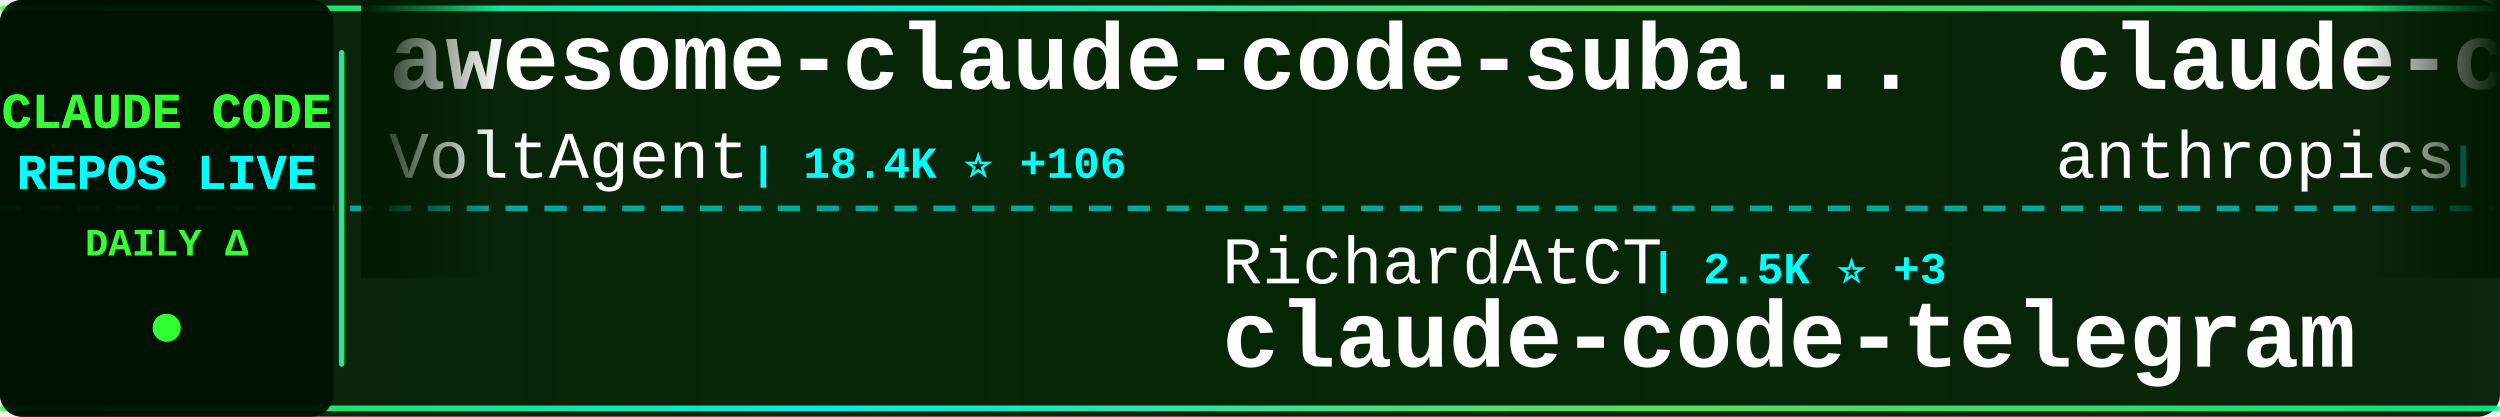
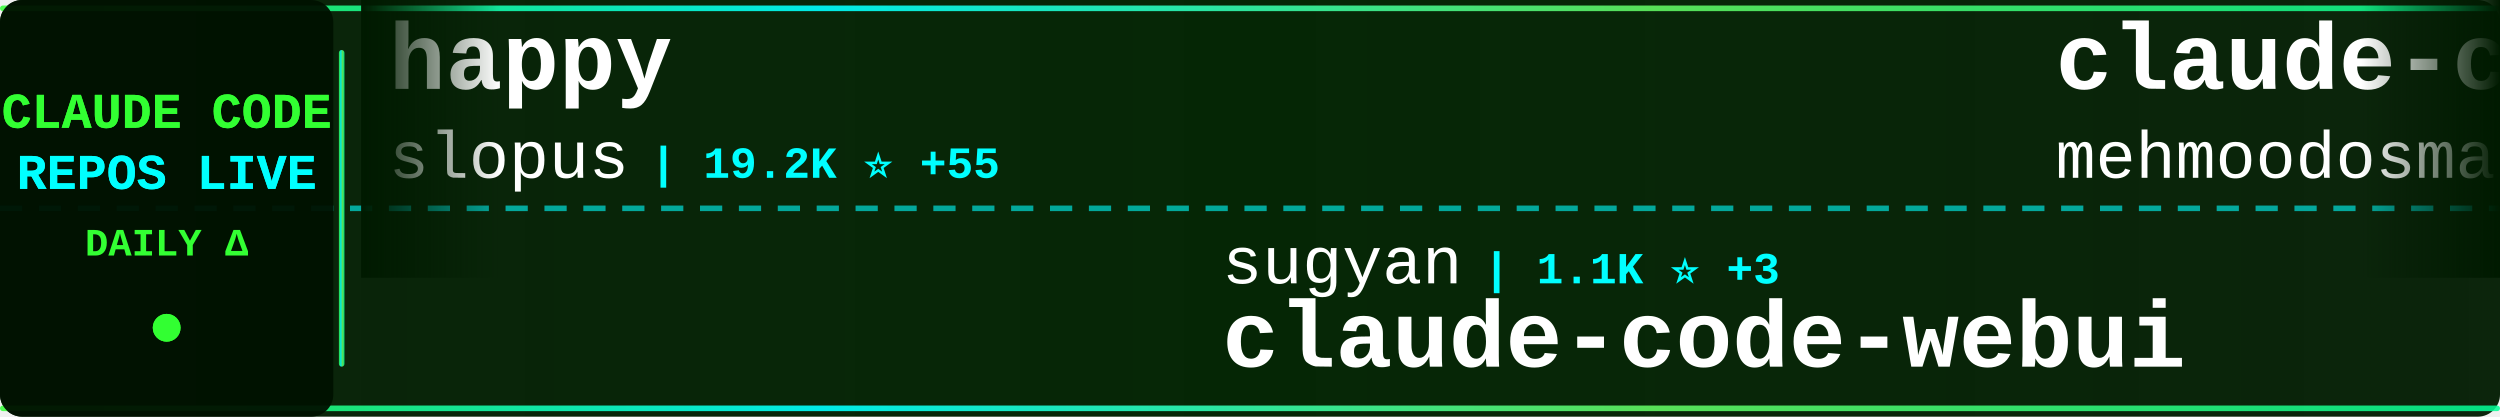
<svg xmlns="http://www.w3.org/2000/svg" width="900" height="150">
  <defs>
    <linearGradient id="tickerBg" x1="0%" y1="0%" x2="100%" y2="0%">
      <stop offset="0%" style="stop-color:#001a00;stop-opacity:0.95" />
      <stop offset="50%" style="stop-color:#002200;stop-opacity:0.98" />
      <stop offset="100%" style="stop-color:#001a00;stop-opacity:0.95" />
    </linearGradient>
    <linearGradient id="borderGrad" x1="0%" y1="0%" x2="100%" y2="0%">
      <stop offset="0%" style="stop-color:#33ff33;stop-opacity:0.85">
        <animate attributeName="stop-opacity" values="0.85;1;0.85" dur="2s" repeatCount="indefinite" />
      </stop>
      <stop offset="33%" style="stop-color:#00ffff;stop-opacity:0.9">
        <animate attributeName="stop-opacity" values="0.9;1;0.9" dur="2.2s" repeatCount="indefinite" />
      </stop>
      <stop offset="66%" style="stop-color:#66ff66;stop-opacity:0.85">
        <animate attributeName="stop-opacity" values="0.85;1;0.85" dur="1.8s" repeatCount="indefinite" />
      </stop>
      <stop offset="100%" style="stop-color:#00ff99;stop-opacity:0.85">
        <animate attributeName="stop-opacity" values="0.85;1;0.85" dur="2s" repeatCount="indefinite" />
      </stop>
    </linearGradient>
    <filter id="textGlow">
      <feGaussianBlur stdDeviation="0.1" result="coloredBlur" />
      <feMerge>
        <feMergeNode in="coloredBlur" />
        <feMergeNode in="SourceGraphic" />
      </feMerge>
    </filter>
    <filter id="metricGlow">
      <feGaussianBlur stdDeviation="0.2" result="coloredBlur" />
      <feMerge>
        <feMergeNode in="coloredBlur" />
        <feMergeNode in="SourceGraphic" />
      </feMerge>
    </filter>
    <linearGradient id="leftFade" x1="0%" y1="0%" x2="100%" y2="0%">
      <stop offset="0%" style="stop-color:#001a00;stop-opacity:1" />
      <stop offset="100%" style="stop-color:#001a00;stop-opacity:0" />
    </linearGradient>
    <linearGradient id="rightFade" x1="0%" y1="0%" x2="100%" y2="0%">
      <stop offset="0%" style="stop-color:#001a00;stop-opacity:0" />
      <stop offset="100%" style="stop-color:#001a00;stop-opacity:1" />
    </linearGradient>
  </defs>
  <rect width="900" height="150" fill="url(#tickerBg)" rx="8" />
  <rect x="0" y="2" width="900" height="2" fill="url(#borderGrad)" rx="1" />
  <rect x="0" y="146" width="900" height="2" fill="url(#borderGrad)" rx="1" />
  <line x1="0" y1="75" x2="900" y2="75" stroke="#00ffff" stroke-width="2" stroke-dasharray="8 6" opacity="0.6" />
  <rect x="0" y="0" width="120" height="150" fill="#001100" opacity="0.95" rx="8" />
  <text x="60" y="46" font-family="'Courier New', monospace" font-size="18" font-weight="bold" fill="#33ff33" text-anchor="middle" filter="url(#textGlow)">
    CLAUDE CODE
  </text>
  <text x="60" y="68" font-family="'Courier New', monospace" font-size="18" font-weight="bold" fill="#00ffff" text-anchor="middle" filter="url(#textGlow)">
    REPOS LIVE
  </text>
  <text x="60" y="92" font-family="'Courier New', monospace" font-size="14" font-weight="bold" fill="#33ff33" text-anchor="middle">
    DAILY Δ
  </text>
  <circle cx="60" cy="118" r="5" fill="#33ff33" filter="url(#metricGlow)">
    <animate attributeName="r" values="4;6;4" dur="1.5s" repeatCount="indefinite" />
    <animate attributeName="opacity" values="0.6;1;0.6" dur="1.5s" repeatCount="indefinite" />
  </circle>
  <rect x="122" y="18" width="2" height="114" fill="url(#borderGrad)" rx="1" />
  <clipPath id="tickerClip">
    <rect x="130" y="0" width="770" height="150" />
  </clipPath>
  <g clip-path="url(#tickerClip)">
    <g id="tickerItems">
      <animateTransform attributeName="transform" attributeType="XML" type="translate" from="0 0" to="-3000 0" dur="54s" repeatCount="indefinite" />
      <g transform="translate(0, 0)">
-         <text x="140" y="32" font-family="'Courier New', monospace" font-size="34" font-weight="bold" fill="#ffffff">awesome-claude-code-suba...</text>
-         <text x="140" y="64" font-family="'Courier New', monospace" font-size="24" font-weight="normal" fill="#ffffff" opacity="1.0">VoltAgent</text>
-         <text x="270" y="64" font-family="'Courier New', monospace" font-size="16" font-weight="bold" fill="#00ffff"> | 18.4K ⭐ +106</text>
+         <text x="140" y="32" font-family="'Courier New', monospace" font-size="34" font-weight="bold" fill="#ffffff">happy</text>
+         <text x="140" y="64" font-family="'Courier New', monospace" font-size="24" font-weight="normal" fill="#ffffff" opacity="1.0">slopus</text>
+         <text x="234" y="64" font-family="'Courier New', monospace" font-size="16" font-weight="bold" fill="#00ffff"> | 19.2K ⭐ +55</text>
      </g>
      <g transform="translate(300, 0)">
-         <text x="140" y="102" font-family="'Courier New', monospace" font-size="24" font-weight="normal" fill="#ffffff" opacity="1.0">RichardAtCT</text>
-         <text x="294" y="102" font-family="'Courier New', monospace" font-size="16" font-weight="bold" fill="#00ffff"> | 2.5K ⭐ +3</text>
-         <text x="140" y="132" font-family="'Courier New', monospace" font-size="34" font-weight="bold" fill="#ffffff">claude-code-telegram</text>
+         <text x="140" y="102" font-family="'Courier New', monospace" font-size="24" font-weight="normal" fill="#ffffff" opacity="1.0">sugyan</text>
+         <text x="234" y="102" font-family="'Courier New', monospace" font-size="16" font-weight="bold" fill="#00ffff"> | 1.1K ⭐ +3</text>
+         <text x="140" y="132" font-family="'Courier New', monospace" font-size="34" font-weight="bold" fill="#ffffff">claude-code-webui</text>
      </g>
      <g transform="translate(600, 0)">
-         <text x="140" y="32" font-family="'Courier New', monospace" font-size="34" font-weight="bold" fill="#ffffff">claude-code-security-rev...</text>
-         <text x="140" y="64" font-family="'Courier New', monospace" font-size="24" font-weight="normal" fill="#ffffff" opacity="1.0">anthropics</text>
-         <text x="282" y="64" font-family="'Courier New', monospace" font-size="16" font-weight="bold" fill="#00ffff"> | 4.4K ⭐ +5</text>
+         <text x="140" y="32" font-family="'Courier New', monospace" font-size="34" font-weight="bold" fill="#ffffff">claude-code</text>
+         <text x="140" y="64" font-family="'Courier New', monospace" font-size="24" font-weight="normal" fill="#ffffff" opacity="1.0">mehmoodosman</text>
+         <text x="306" y="64" font-family="'Courier New', monospace" font-size="16" font-weight="bold" fill="#00ffff"> | 167 ⭐</text>
      </g>
      <g transform="translate(900, 0)">
-         <text x="140" y="102" font-family="'Courier New', monospace" font-size="24" font-weight="normal" fill="#ffffff" opacity="1.0">xorespesp</text>
-         <text x="270" y="102" font-family="'Courier New', monospace" font-size="16" font-weight="bold" fill="#00ffff"> | 221 ⭐</text>
-         <text x="140" y="132" font-family="'Courier New', monospace" font-size="34" font-weight="bold" fill="#ffffff">claude-code</text>
+         <text x="140" y="102" font-family="'Courier New', monospace" font-size="24" font-weight="normal" fill="#ffffff" opacity="1.0">AICoderTudou</text>
+         <text x="306" y="102" font-family="'Courier New', monospace" font-size="16" font-weight="bold" fill="#00ffff"> | 495 ⭐</text>
+         <text x="140" y="132" font-family="'Courier New', monospace" font-size="34" font-weight="bold" fill="#ffffff">claude-code-tudou</text>
      </g>
      <g transform="translate(1200, 0)">
-         <text x="140" y="32" font-family="'Courier New', monospace" font-size="34" font-weight="bold" fill="#ffffff">andrej-karpathy-skills</text>
-         <text x="140" y="64" font-family="'Courier New', monospace" font-size="24" font-weight="normal" fill="#ffffff" opacity="1.0">forrestchang</text>
-         <text x="306" y="64" font-family="'Courier New', monospace" font-size="16" font-weight="bold" fill="#00ffff"> | 88.6K ⭐ +3.8K</text>
+         <text x="140" y="32" font-family="'Courier New', monospace" font-size="34" font-weight="bold" fill="#ffffff">claude-code-action</text>
+         <text x="140" y="64" font-family="'Courier New', monospace" font-size="24" font-weight="normal" fill="#ffffff" opacity="1.0">anthropics</text>
+         <text x="282" y="64" font-family="'Courier New', monospace" font-size="16" font-weight="bold" fill="#00ffff"> | 7.3K ⭐ +13</text>
      </g>
      <g transform="translate(1500, 0)">
-         <text x="140" y="102" font-family="'Courier New', monospace" font-size="24" font-weight="normal" fill="#ffffff" opacity="1.0">diet103</text>
-         <text x="246" y="102" font-family="'Courier New', monospace" font-size="16" font-weight="bold" fill="#00ffff"> | 9.6K ⭐ +6</text>
-         <text x="140" y="132" font-family="'Courier New', monospace" font-size="34" font-weight="bold" fill="#ffffff">claude-code-infrastructu...</text>
+         <text x="140" y="102" font-family="'Courier New', monospace" font-size="24" font-weight="normal" fill="#ffffff" opacity="1.0">carlvellotti</text>
+         <text x="306" y="102" font-family="'Courier New', monospace" font-size="16" font-weight="bold" fill="#00ffff"> | 1.9K ⭐ +4</text>
+         <text x="140" y="132" font-family="'Courier New', monospace" font-size="34" font-weight="bold" fill="#ffffff">claude-code-pm-course</text>
      </g>
      <g transform="translate(1800, 0)">
-         <text x="140" y="32" font-family="'Courier New', monospace" font-size="34" font-weight="bold" fill="#ffffff">claude_code_src</text>
-         <text x="140" y="64" font-family="'Courier New', monospace" font-size="24" font-weight="normal" fill="#ffffff" opacity="1.0">ponponon</text>
-         <text x="258" y="64" font-family="'Courier New', monospace" font-size="16" font-weight="bold" fill="#00ffff"> | 2.2K ⭐ +6</text>
+         <text x="140" y="32" font-family="'Courier New', monospace" font-size="34" font-weight="bold" fill="#ffffff">claude-code</text>
+         <text x="140" y="64" font-family="'Courier New', monospace" font-size="24" font-weight="normal" fill="#ffffff" opacity="1.0">Onewon</text>
+         <text x="234" y="64" font-family="'Courier New', monospace" font-size="16" font-weight="bold" fill="#00ffff"> | 179 ⭐</text>
      </g>
      <g transform="translate(2100, 0)">
-         <text x="140" y="102" font-family="'Courier New', monospace" font-size="24" font-weight="normal" fill="#ffffff" opacity="1.0">RishabhK103</text>
-         <text x="294" y="102" font-family="'Courier New', monospace" font-size="16" font-weight="bold" fill="#00ffff"> | 69 ⭐ +1</text>
-         <text x="140" y="132" font-family="'Courier New', monospace" font-size="34" font-weight="bold" fill="#ffffff">claude-code</text>
+         <text x="140" y="102" font-family="'Courier New', monospace" font-size="24" font-weight="normal" fill="#ffffff" opacity="1.0">fazxes</text>
+         <text x="234" y="102" font-family="'Courier New', monospace" font-size="16" font-weight="bold" fill="#00ffff"> | 211 ⭐</text>
+         <text x="140" y="132" font-family="'Courier New', monospace" font-size="34" font-weight="bold" fill="#ffffff">Claude-code</text>
      </g>
      <g transform="translate(2400, 0)">
-         <text x="140" y="32" font-family="'Courier New', monospace" font-size="34" font-weight="bold" fill="#ffffff">claude-code-system-promp...</text>
-         <text x="140" y="64" font-family="'Courier New', monospace" font-size="24" font-weight="normal" fill="#ffffff" opacity="1.0">Piebald-AI</text>
-         <text x="282" y="64" font-family="'Courier New', monospace" font-size="16" font-weight="bold" fill="#00ffff"> | 9.5K ⭐ +39</text>
+         <text x="140" y="32" font-family="'Courier New', monospace" font-size="34" font-weight="bold" fill="#ffffff">claude-code-hub</text>
+         <text x="140" y="64" font-family="'Courier New', monospace" font-size="24" font-weight="normal" fill="#ffffff" opacity="1.0">ding113</text>
+         <text x="246" y="64" font-family="'Courier New', monospace" font-size="16" font-weight="bold" fill="#00ffff"> | 2.7K ⭐ +14</text>
      </g>
      <g transform="translate(2700, 0)">
-         <text x="140" y="102" font-family="'Courier New', monospace" font-size="24" font-weight="normal" fill="#ffffff" opacity="1.0">freestylefly</text>
-         <text x="306" y="102" font-family="'Courier New', monospace" font-size="16" font-weight="bold" fill="#00ffff"> | 124 ⭐</text>
-         <text x="140" y="132" font-family="'Courier New', monospace" font-size="34" font-weight="bold" fill="#ffffff">claude-code</text>
+         <text x="140" y="102" font-family="'Courier New', monospace" font-size="24" font-weight="normal" fill="#ffffff" opacity="1.0">lintsinghua</text>
+         <text x="294" y="102" font-family="'Courier New', monospace" font-size="16" font-weight="bold" fill="#00ffff"> | 3.0K ⭐ +10</text>
+         <text x="140" y="132" font-family="'Courier New', monospace" font-size="34" font-weight="bold" fill="#ffffff">claude-code-book</text>
      </g>
      <g transform="translate(3000, 0)">
-         <text x="140" y="32" font-family="'Courier New', monospace" font-size="34" font-weight="bold" fill="#ffffff">awesome-claude-code-suba...</text>
-         <text x="140" y="64" font-family="'Courier New', monospace" font-size="24" font-weight="normal" fill="#ffffff" opacity="1.0">VoltAgent</text>
-         <text x="270" y="64" font-family="'Courier New', monospace" font-size="16" font-weight="bold" fill="#00ffff"> | 18.4K ⭐ +106</text>
+         <text x="140" y="32" font-family="'Courier New', monospace" font-size="34" font-weight="bold" fill="#ffffff">happy</text>
+         <text x="140" y="64" font-family="'Courier New', monospace" font-size="24" font-weight="normal" fill="#ffffff" opacity="1.0">slopus</text>
+         <text x="234" y="64" font-family="'Courier New', monospace" font-size="16" font-weight="bold" fill="#00ffff"> | 19.2K ⭐ +55</text>
      </g>
      <g transform="translate(3300, 0)">
-         <text x="140" y="102" font-family="'Courier New', monospace" font-size="24" font-weight="normal" fill="#ffffff" opacity="1.0">RichardAtCT</text>
-         <text x="294" y="102" font-family="'Courier New', monospace" font-size="16" font-weight="bold" fill="#00ffff"> | 2.5K ⭐ +3</text>
-         <text x="140" y="132" font-family="'Courier New', monospace" font-size="34" font-weight="bold" fill="#ffffff">claude-code-telegram</text>
+         <text x="140" y="102" font-family="'Courier New', monospace" font-size="24" font-weight="normal" fill="#ffffff" opacity="1.0">sugyan</text>
+         <text x="234" y="102" font-family="'Courier New', monospace" font-size="16" font-weight="bold" fill="#00ffff"> | 1.1K ⭐ +3</text>
+         <text x="140" y="132" font-family="'Courier New', monospace" font-size="34" font-weight="bold" fill="#ffffff">claude-code-webui</text>
      </g>
      <g transform="translate(3600, 0)">
-         <text x="140" y="32" font-family="'Courier New', monospace" font-size="34" font-weight="bold" fill="#ffffff">claude-code-security-rev...</text>
-         <text x="140" y="64" font-family="'Courier New', monospace" font-size="24" font-weight="normal" fill="#ffffff" opacity="1.0">anthropics</text>
-         <text x="282" y="64" font-family="'Courier New', monospace" font-size="16" font-weight="bold" fill="#00ffff"> | 4.4K ⭐ +5</text>
+         <text x="140" y="32" font-family="'Courier New', monospace" font-size="34" font-weight="bold" fill="#ffffff">claude-code</text>
+         <text x="140" y="64" font-family="'Courier New', monospace" font-size="24" font-weight="normal" fill="#ffffff" opacity="1.0">mehmoodosman</text>
+         <text x="306" y="64" font-family="'Courier New', monospace" font-size="16" font-weight="bold" fill="#00ffff"> | 167 ⭐</text>
      </g>
      <g transform="translate(3900, 0)">
-         <text x="140" y="102" font-family="'Courier New', monospace" font-size="24" font-weight="normal" fill="#ffffff" opacity="1.0">xorespesp</text>
-         <text x="270" y="102" font-family="'Courier New', monospace" font-size="16" font-weight="bold" fill="#00ffff"> | 221 ⭐</text>
-         <text x="140" y="132" font-family="'Courier New', monospace" font-size="34" font-weight="bold" fill="#ffffff">claude-code</text>
+         <text x="140" y="102" font-family="'Courier New', monospace" font-size="24" font-weight="normal" fill="#ffffff" opacity="1.0">AICoderTudou</text>
+         <text x="306" y="102" font-family="'Courier New', monospace" font-size="16" font-weight="bold" fill="#00ffff"> | 495 ⭐</text>
+         <text x="140" y="132" font-family="'Courier New', monospace" font-size="34" font-weight="bold" fill="#ffffff">claude-code-tudou</text>
      </g>
    </g>
  </g>
  <rect x="130" y="0" width="50" height="100" fill="url(#leftFade)" />
  <rect x="850" y="0" width="50" height="100" fill="url(#rightFade)" />
</svg>
